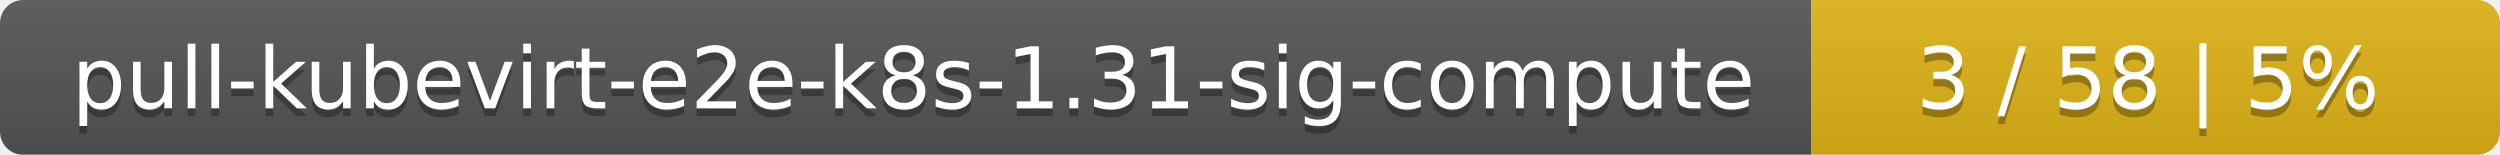
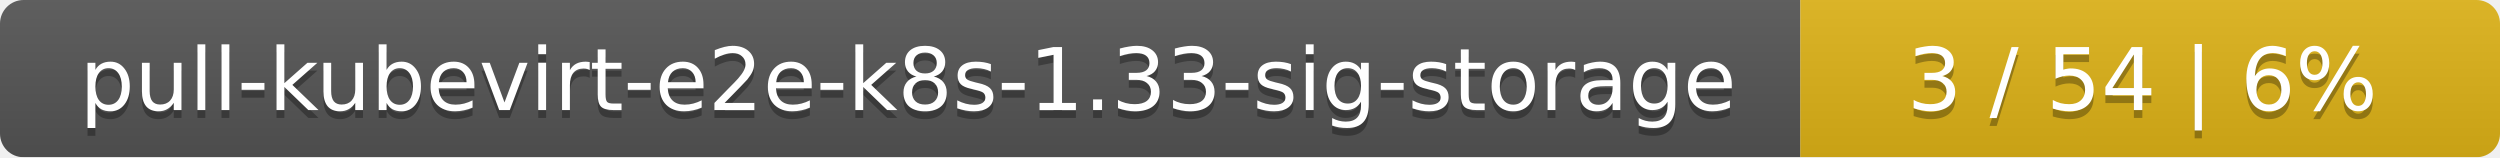
- <svg xmlns="http://www.w3.org/2000/svg" width="323" height="20">
+ <svg xmlns="http://www.w3.org/2000/svg" width="318" height="20">
  <linearGradient id="smooth" x2="0" y2="100%">
    <stop offset="0" stop-color="#bbb" stop-opacity=".1" />
    <stop offset="1" stop-opacity=".1" />
  </linearGradient>
  <mask id="round">
-     <rect width="323" height="20" rx="3" fill="#fff" />
+     <rect width="318" height="20" rx="3" fill="#fff" />
  </mask>
  <g mask="url(#round)">
-     <rect width="234" height="20" fill="#555" />
-     <rect x="234" width="89" height="20" fill="#dfb317" />
-     <rect width="323" height="20" fill="url(#smooth)" />
+     <rect width="229" height="20" fill="#555" />
+     <rect x="229" width="89" height="20" fill="#dfb317" />
+     <rect width="318" height="20" fill="url(#smooth)" />
  </g>
  <g fill="#fff" text-anchor="middle" font-family="DejaVu Sans,Verdana,Geneva,sans-serif" font-size="11">
-     <text x="118" y="15" fill="#010101" fill-opacity=".3">pull-kubevirt-e2e-k8s-1.31-sig-compute</text>
-     <text x="118" y="14">pull-kubevirt-e2e-k8s-1.31-sig-compute</text>
-     <text x="277.5" y="15" fill="#010101" fill-opacity=".3">3 / 58    |    5%</text>
-     <text x="277.5" y="14">3 / 58    |    5%</text>
+     <text x="115.5" y="15" fill="#010101" fill-opacity=".3">pull-kubevirt-e2e-k8s-1.33-sig-storage</text>
+     <text x="115.5" y="14">pull-kubevirt-e2e-k8s-1.33-sig-storage</text>
+     <text x="272.5" y="15" fill="#010101" fill-opacity=".3">3 / 54    |    6%</text>
+     <text x="272.5" y="14">3 / 54    |    6%</text>
  </g>
</svg>
